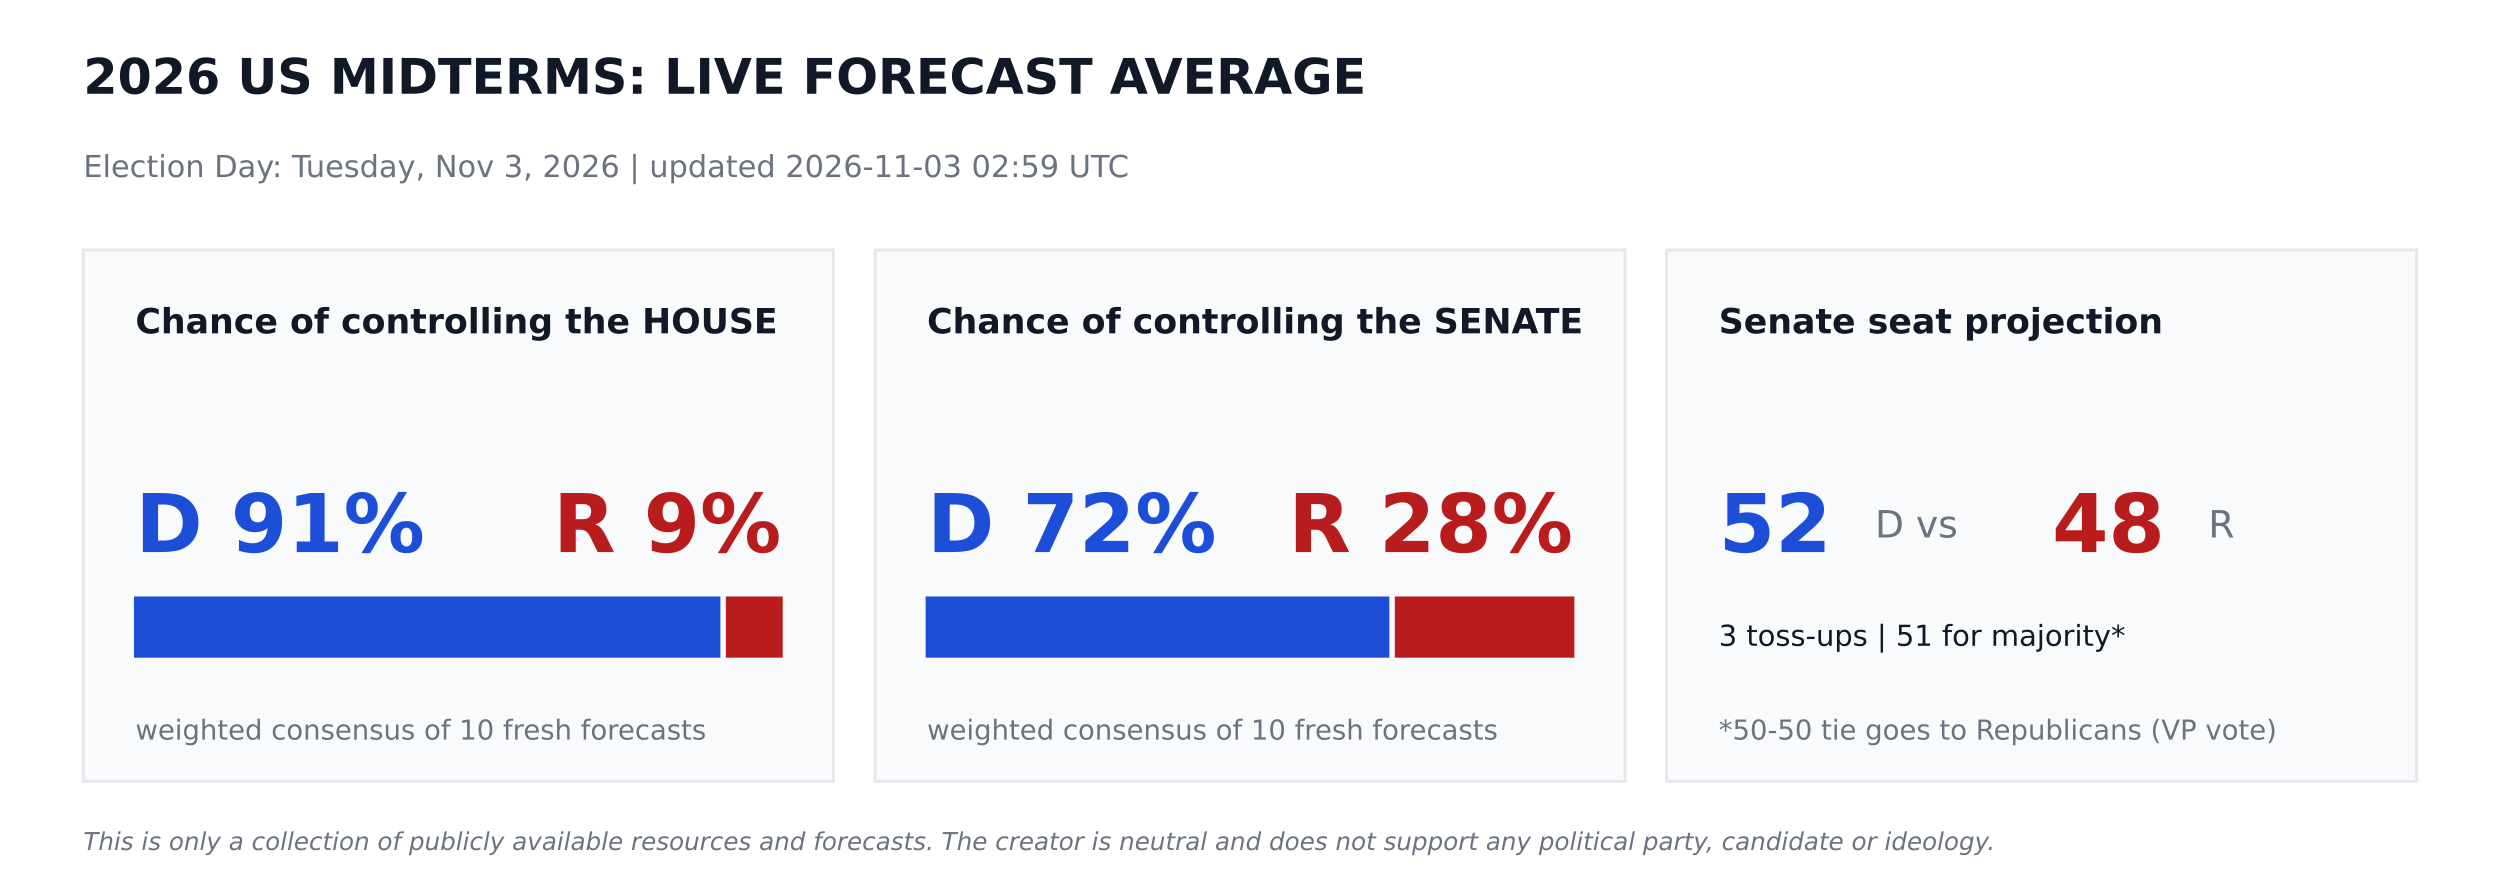
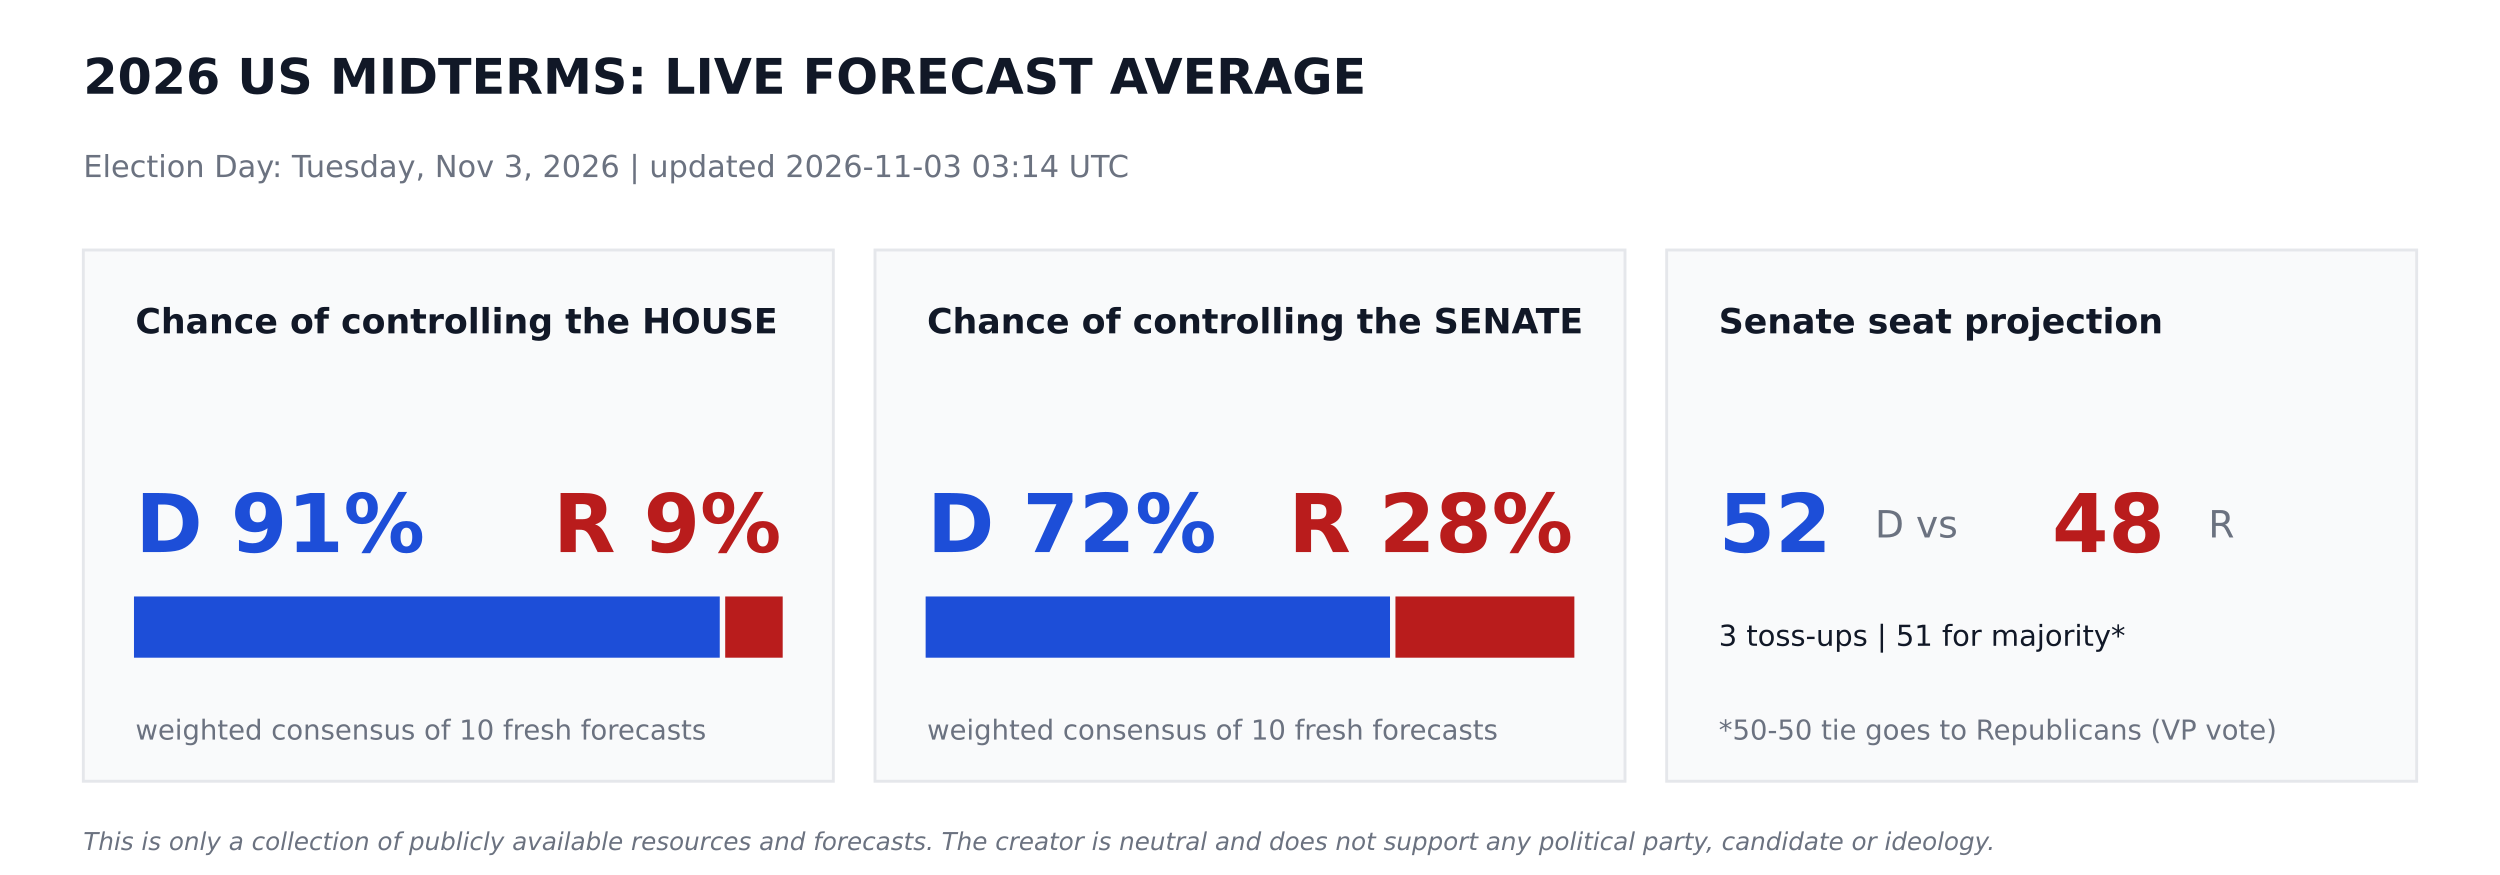
<svg xmlns="http://www.w3.org/2000/svg" width="864pt" height="302.4pt" viewBox="0 0 864 302.4" version="1.1">
  <defs>
    <style type="text/css">*{stroke-linejoin: round; stroke-linecap: butt}</style>
  </defs>
  <g id="figure_1">
    <g id="patch_1">
      <path d="M 0 302.4  L 864 302.4  L 864 0  L 0 0  z " style="fill: #ffffff" />
    </g>
    <g id="axes_1">
      <g id="patch_2">
-         <path d="M 28.8 270  L 288 270  L 288 86.4  L 28.8 86.4  z " clip-path="url(#pb24b7b6231)" style="fill: #f9fafb; stroke: #e5e7eb; stroke-linejoin: miter" />
+         <path d="M 28.8 270  L 288 270  L 288 86.4  L 28.8 86.4  z " clip-path="url(#p96b2185dc9)" style="fill: #f9fafb; stroke: #e5e7eb; stroke-linejoin: miter" />
      </g>
      <g id="patch_3">
-         <path d="M 46.8 226.8  L 248.472 226.8  L 248.472 206.64  L 46.8 206.64  z " clip-path="url(#pb24b7b6231)" style="fill: #1d4ed8; stroke: #1d4ed8; stroke-linejoin: miter" />
+         <path d="M 46.8 226.8  L 248.249 226.8  L 248.249 206.64  L 46.8 206.64  z " clip-path="url(#p96b2185dc9)" style="fill: #1d4ed8; stroke: #1d4ed8; stroke-linejoin: miter" />
      </g>
      <g id="patch_4">
-         <path d="M 251.352 226.8  L 270 226.8  L 270 206.64  L 251.352 206.64  z " clip-path="url(#pb24b7b6231)" style="fill: #b91c1c; stroke: #b91c1c; stroke-linejoin: miter" />
+         <path d="M 251.129 226.8  L 270 226.8  L 270 206.64  L 251.129 206.64  z " clip-path="url(#p96b2185dc9)" style="fill: #b91c1c; stroke: #b91c1c; stroke-linejoin: miter" />
      </g>
      <g id="patch_5">
-         <path d="M 302.4 270  L 561.6 270  L 561.6 86.4  L 302.4 86.4  z " clip-path="url(#pb24b7b6231)" style="fill: #f9fafb; stroke: #e5e7eb; stroke-linejoin: miter" />
+         <path d="M 302.4 270  L 561.6 270  L 561.6 86.4  L 302.4 86.4  z " clip-path="url(#p96b2185dc9)" style="fill: #f9fafb; stroke: #e5e7eb; stroke-linejoin: miter" />
      </g>
      <g id="patch_6">
-         <path d="M 320.4 226.8  L 479.664 226.8  L 479.664 206.64  L 320.4 206.64  z " clip-path="url(#pb24b7b6231)" style="fill: #1d4ed8; stroke: #1d4ed8; stroke-linejoin: miter" />
+         <path d="M 320.4 226.8  L 479.887 226.8  L 479.887 206.64  L 320.4 206.64  z " clip-path="url(#p96b2185dc9)" style="fill: #1d4ed8; stroke: #1d4ed8; stroke-linejoin: miter" />
      </g>
      <g id="patch_7">
-         <path d="M 482.544 226.8  L 543.6 226.8  L 543.6 206.64  L 482.544 206.64  z " clip-path="url(#pb24b7b6231)" style="fill: #b91c1c; stroke: #b91c1c; stroke-linejoin: miter" />
+         <path d="M 482.767 226.8  L 543.6 226.8  L 543.6 206.64  L 482.767 206.64  z " clip-path="url(#p96b2185dc9)" style="fill: #b91c1c; stroke: #b91c1c; stroke-linejoin: miter" />
      </g>
      <g id="patch_8">
-         <path d="M 576 270  L 835.2 270  L 835.2 86.4  L 576 86.4  z " clip-path="url(#pb24b7b6231)" style="fill: #f9fafb; stroke: #e5e7eb; stroke-linejoin: miter" />
+         <path d="M 576 270  L 835.2 270  L 835.2 86.4  L 576 86.4  z " clip-path="url(#p96b2185dc9)" style="fill: #f9fafb; stroke: #e5e7eb; stroke-linejoin: miter" />
      </g>
      <g id="text_1">
        <text style="font-weight: 700; font-size: 17px; font-family: 'DejaVu Sans'; text-anchor: start; fill: #111827" x="28.8" y="32.4" transform="rotate(-0 28.8 32.4)">2026 US MIDTERMS: LIVE FORECAST AVERAGE</text>
      </g>
      <g id="text_2">
-         <text style="font-size: 10.5px; font-family: 'DejaVu Sans'; text-anchor: start; fill: #6b7280" x="28.8" y="61.2" transform="rotate(-0 28.8 61.2)">Election Day: Tuesday, Nov 3, 2026   |   updated 2026-11-03 02:59 UTC</text>
+         <text style="font-size: 10.5px; font-family: 'DejaVu Sans'; text-anchor: start; fill: #6b7280" x="28.8" y="61.2" transform="rotate(-0 28.8 61.2)">Election Day: Tuesday, Nov 3, 2026   |   updated 2026-11-03 03:14 UTC</text>
      </g>
      <g id="text_3">
        <text style="font-weight: 700; font-size: 12px; font-family: 'DejaVu Sans'; text-anchor: start; fill: #111827" x="46.8" y="115.2" transform="rotate(-0 46.8 115.2)">Chance of controlling the HOUSE</text>
      </g>
      <g id="text_4">
        <text style="font-weight: 700; font-size: 28px; font-family: 'DejaVu Sans'; text-anchor: start; fill: #1d4ed8" x="46.8" y="190.8" transform="rotate(-0 46.8 190.8)">D 91%</text>
      </g>
      <g id="text_5">
        <text style="font-weight: 700; font-size: 28px; font-family: 'DejaVu Sans'; text-anchor: end; fill: #b91c1c" x="270" y="190.8" transform="rotate(-0 270 190.8)">R 9%</text>
      </g>
      <g id="text_6">
        <text style="font-size: 9.5px; font-family: 'DejaVu Sans'; text-anchor: start; fill: #6b7280" x="46.8" y="255.6" transform="rotate(-0 46.8 255.6)">weighted consensus of 10 fresh forecasts</text>
      </g>
      <g id="text_7">
        <text style="font-weight: 700; font-size: 12px; font-family: 'DejaVu Sans'; text-anchor: start; fill: #111827" x="320.4" y="115.2" transform="rotate(-0 320.4 115.2)">Chance of controlling the SENATE</text>
      </g>
      <g id="text_8">
        <text style="font-weight: 700; font-size: 28px; font-family: 'DejaVu Sans'; text-anchor: start; fill: #1d4ed8" x="320.4" y="190.8" transform="rotate(-0 320.4 190.8)">D 72%</text>
      </g>
      <g id="text_9">
        <text style="font-weight: 700; font-size: 28px; font-family: 'DejaVu Sans'; text-anchor: end; fill: #b91c1c" x="543.6" y="190.8" transform="rotate(-0 543.6 190.8)">R 28%</text>
      </g>
      <g id="text_10">
        <text style="font-size: 9.5px; font-family: 'DejaVu Sans'; text-anchor: start; fill: #6b7280" x="320.4" y="255.6" transform="rotate(-0 320.4 255.6)">weighted consensus of 10 fresh forecasts</text>
      </g>
      <g id="text_11">
        <text style="font-weight: 700; font-size: 12px; font-family: 'DejaVu Sans'; text-anchor: start; fill: #111827" x="594" y="115.2" transform="rotate(-0 594 115.2)">Senate seat projection</text>
      </g>
      <g id="text_12">
        <text style="font-weight: 700; font-size: 28px; font-family: 'DejaVu Sans'; text-anchor: start; fill: #1d4ed8" x="594" y="190.8" transform="rotate(-0 594 190.8)">52</text>
      </g>
      <g id="text_13">
        <text style="font-size: 13px; font-family: 'DejaVu Sans'; text-anchor: start; fill: #6b7280" x="648" y="185.76" transform="rotate(-0 648 185.76)">D  vs</text>
      </g>
      <g id="text_14">
        <text style="font-weight: 700; font-size: 28px; font-family: 'DejaVu Sans'; text-anchor: start; fill: #b91c1c" x="709.2" y="190.8" transform="rotate(-0 709.2 190.8)">48</text>
      </g>
      <g id="text_15">
        <text style="font-size: 13px; font-family: 'DejaVu Sans'; text-anchor: start; fill: #6b7280" x="763.2" y="185.76" transform="rotate(-0 763.2 185.76)">R</text>
      </g>
      <g id="text_16">
        <text style="font-size: 10px; font-family: 'DejaVu Sans'; text-anchor: start; fill: #111827" x="594" y="223.2" transform="rotate(-0 594 223.2)">3 toss-ups  |  51 for majority*</text>
      </g>
      <g id="text_17">
        <text style="font-size: 9.5px; font-family: 'DejaVu Sans'; text-anchor: start; fill: #6b7280" x="594" y="255.6" transform="rotate(-0 594 255.6)">*50-50 tie goes to Republicans (VP vote)</text>
      </g>
      <g id="text_18">
        <text style="font-style: italic; font-size: 8.5px; font-family: 'DejaVu Sans'; text-anchor: start; fill: #6b7280" x="28.8" y="293.76" transform="rotate(-0 28.8 293.76)">This is only a collection of publicly available resources and forecasts. The creator is neutral and does not support any political party, candidate or ideology.</text>
      </g>
    </g>
  </g>
  <defs>
-     <clipPath id="pb24b7b6231">
+     <clipPath id="p96b2185dc9">
      <rect x="0" y="0" width="864" height="302.4" />
    </clipPath>
  </defs>
</svg>
